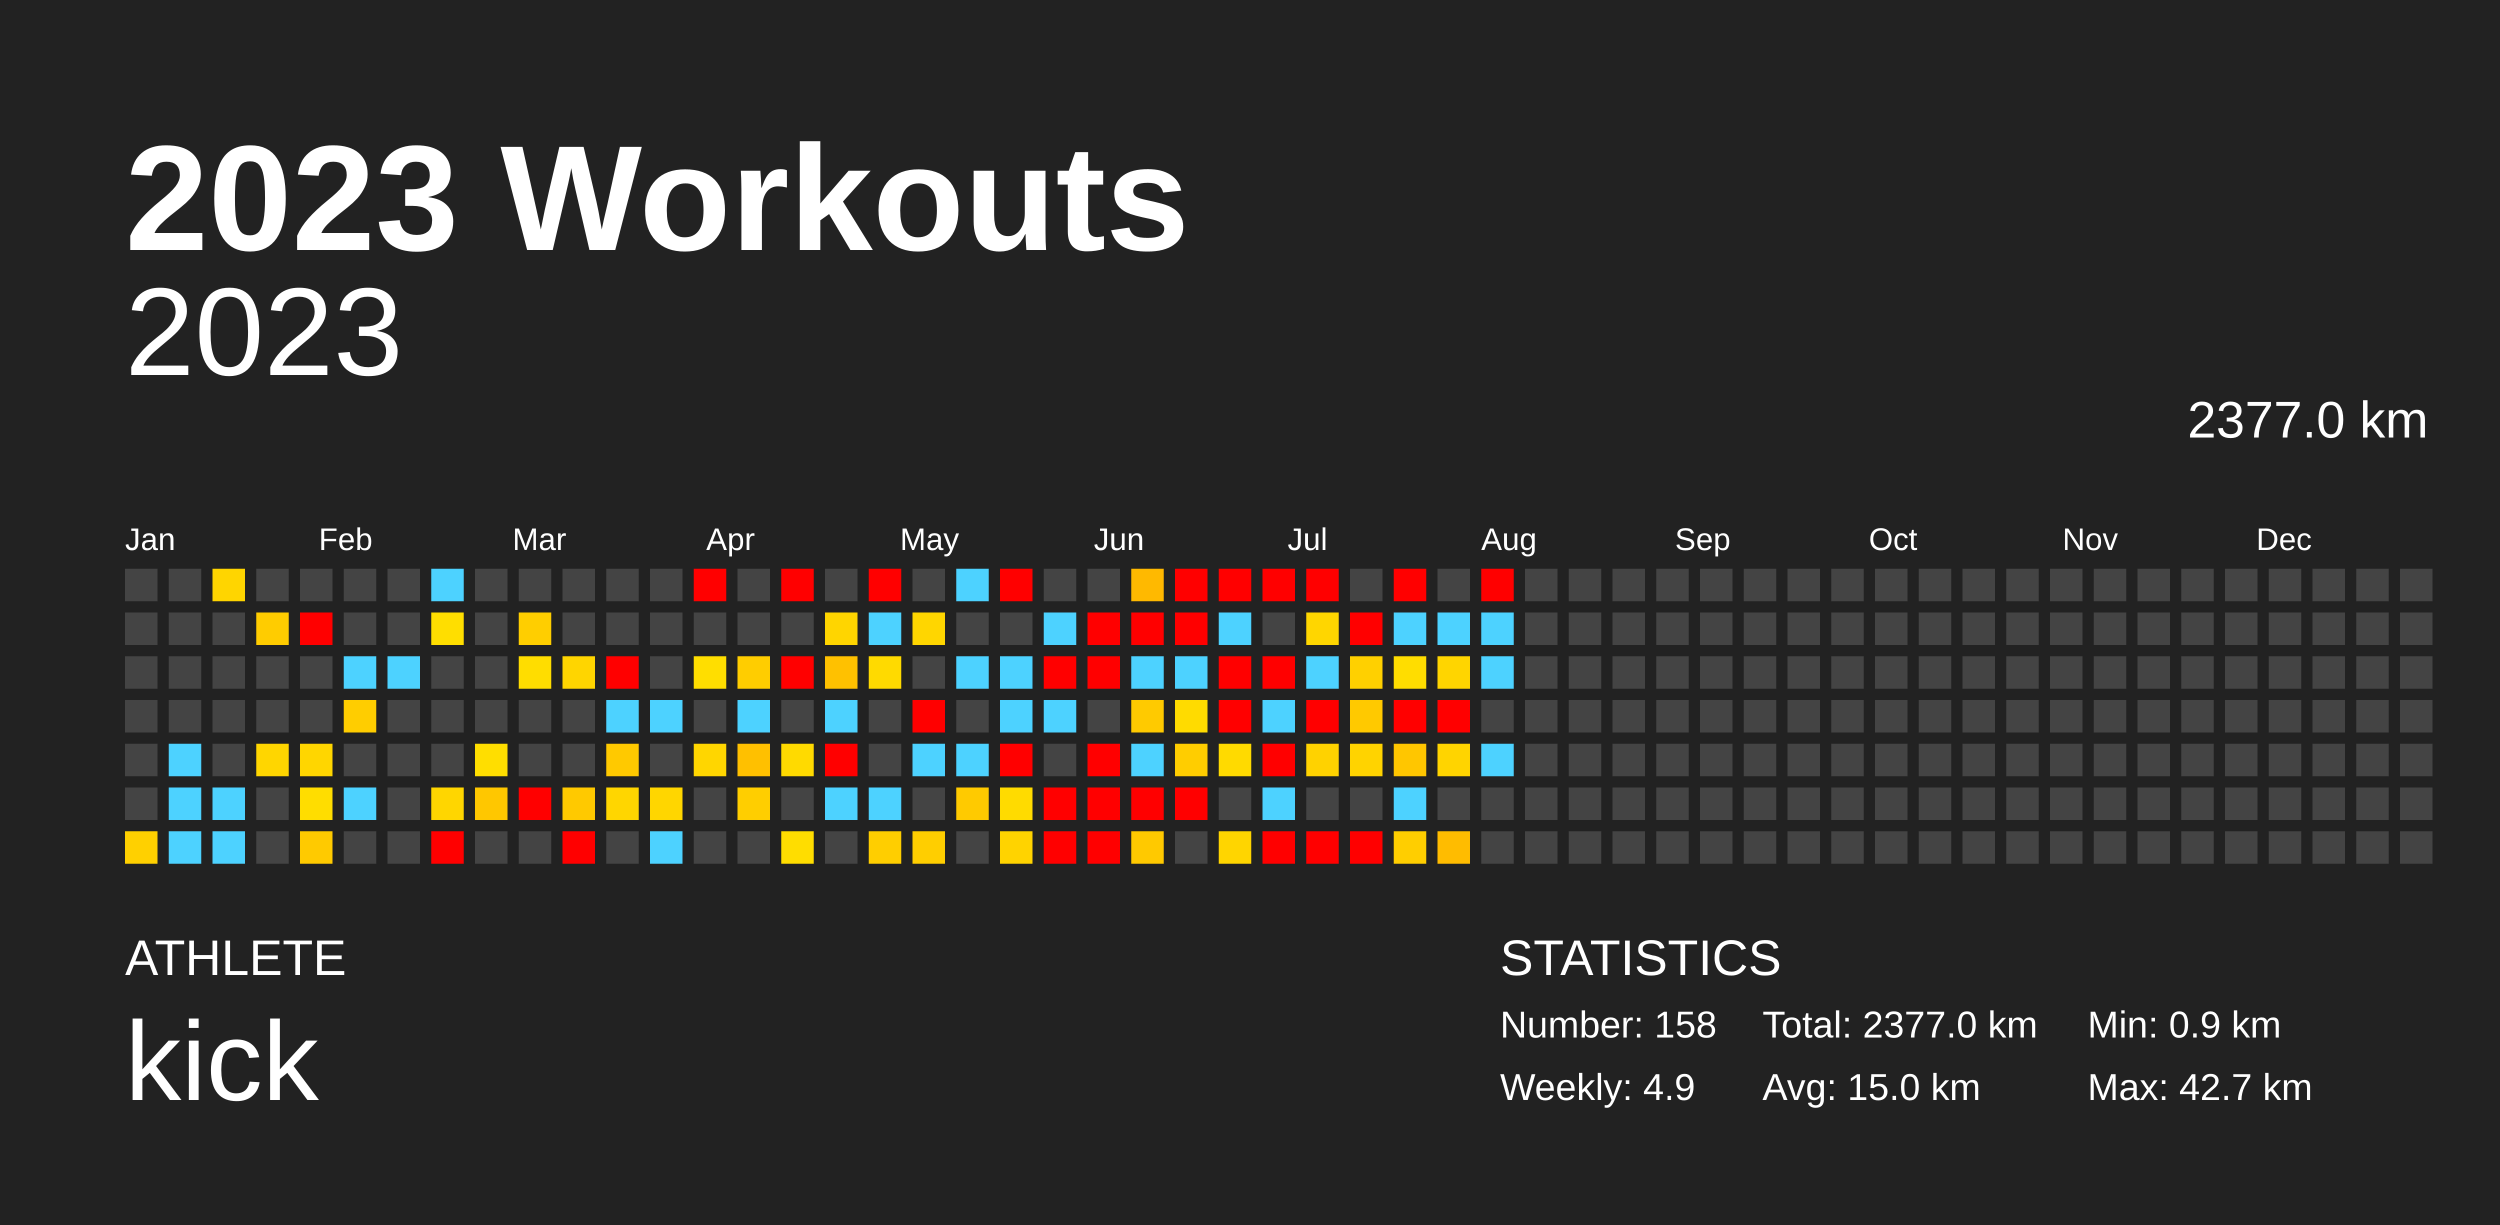
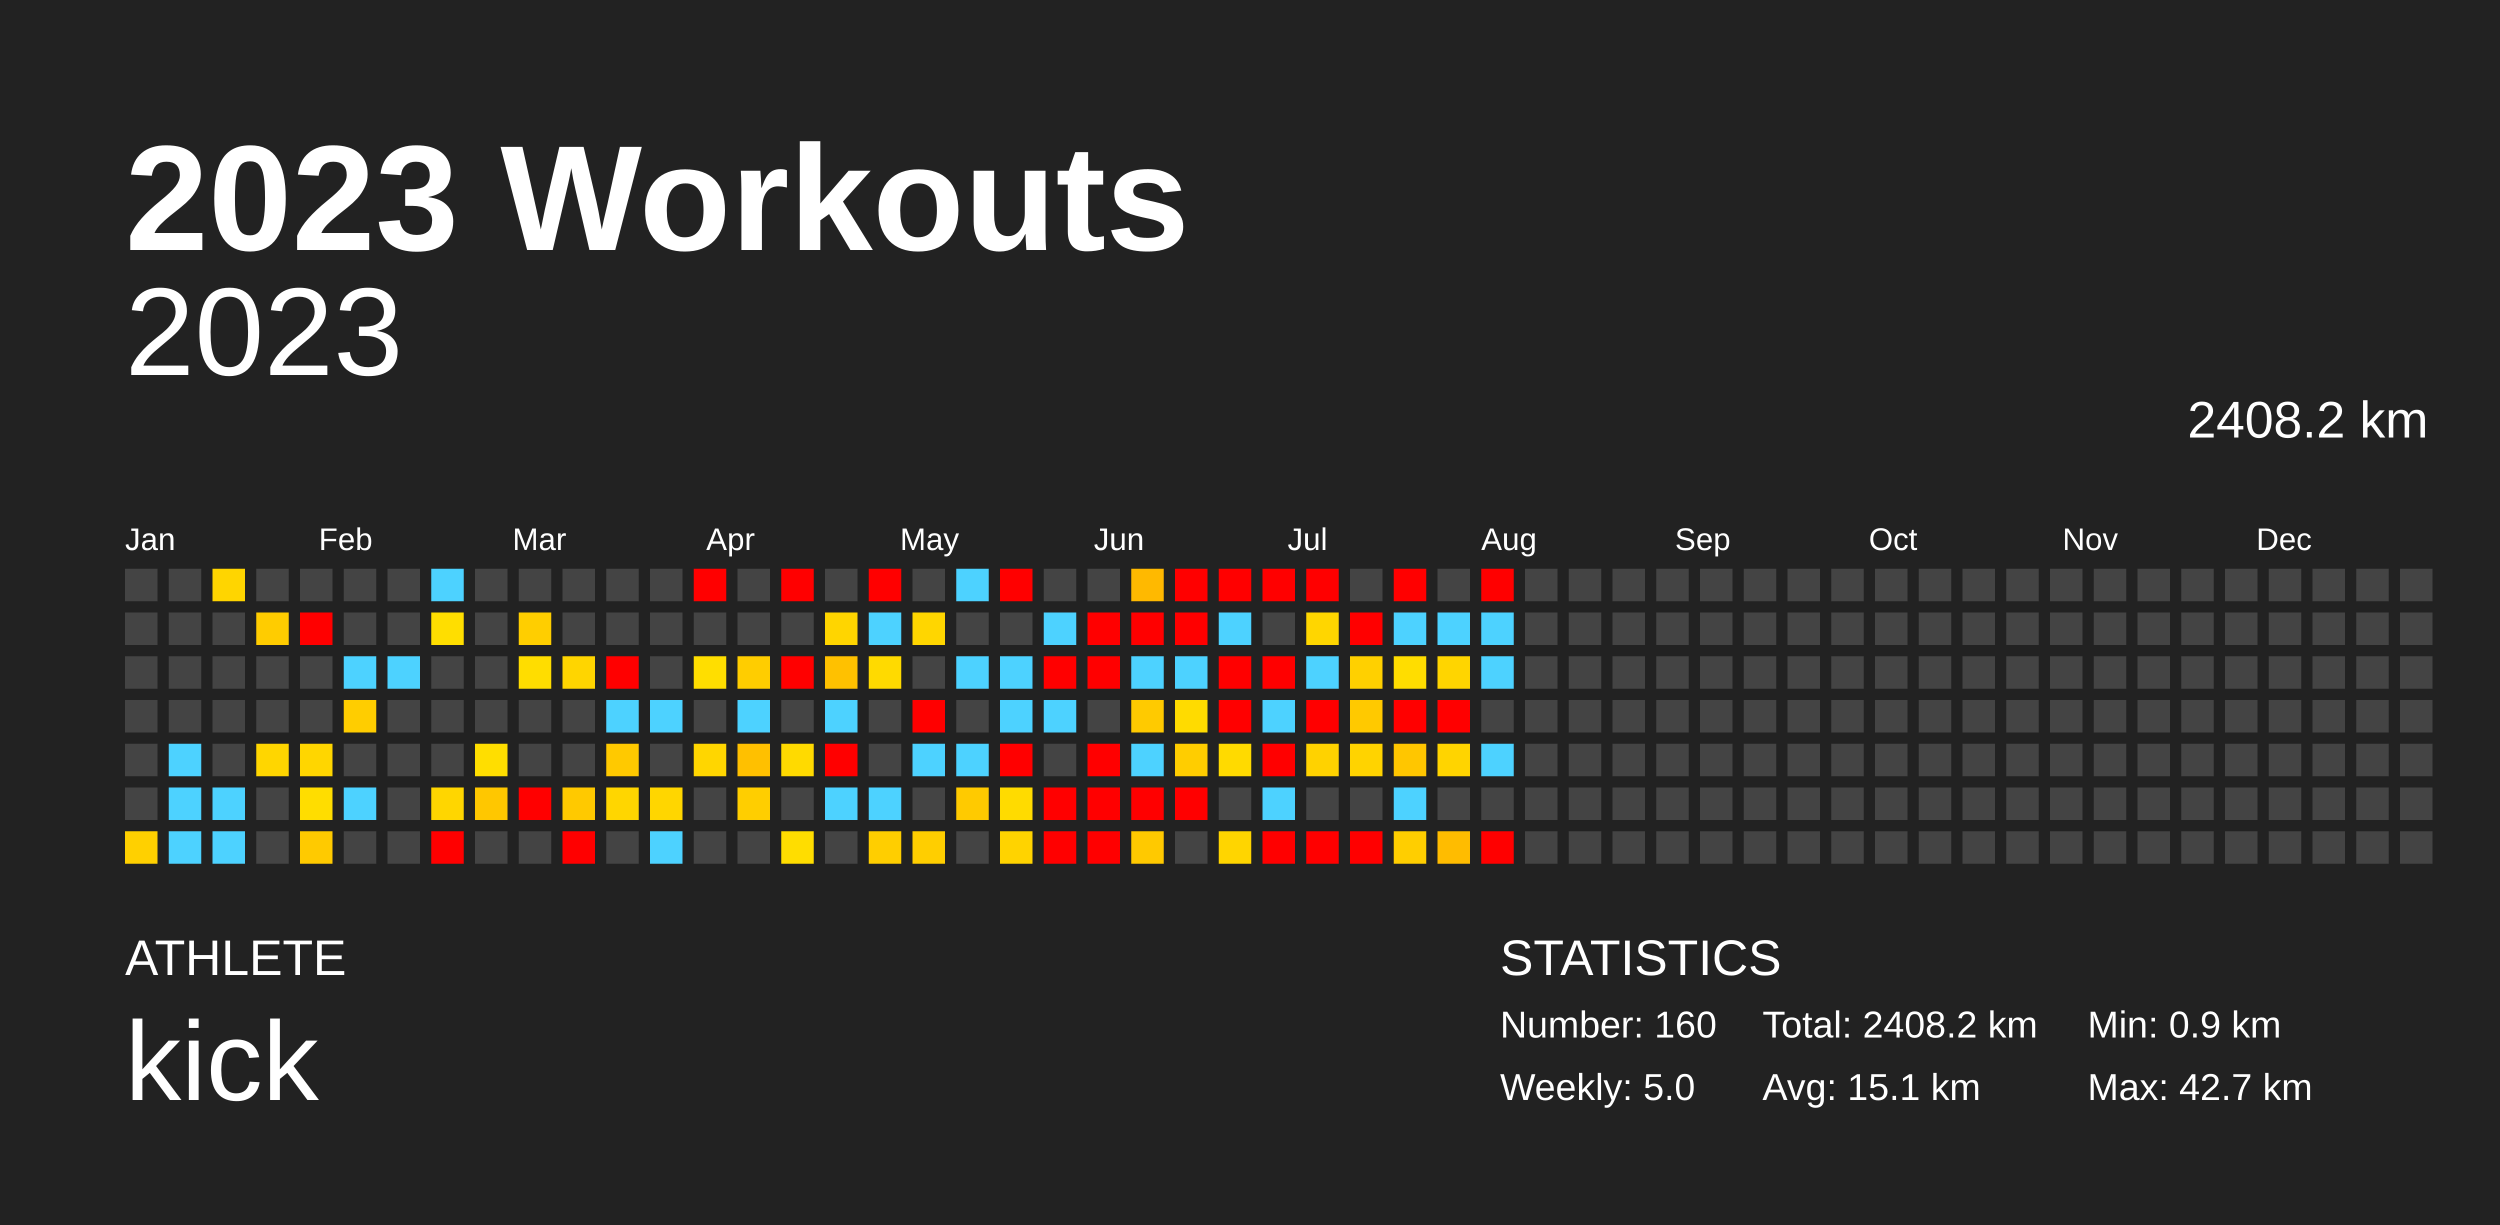
<svg xmlns="http://www.w3.org/2000/svg" baseProfile="full" height="98mm" version="1.1" viewBox="0,0,200,98" width="200mm">
  <defs />
  <rect fill="#222222" height="98" width="200" x="0" y="0" />
  <text fill="#FFFFFF" style="font-size:12px; font-family:Arial; font-weight:bold;" x="10" y="20">2023 Workouts</text>
  <text fill="#FFFFFF" style="font-size:4px; font-family:Arial" x="10" y="78">ATHLETE</text>
  <text fill="#FFFFFF" style="font-size:9px; font-family:Arial" x="10" y="88">kick</text>
  <text fill="#FFFFFF" style="font-size:4px; font-family:Arial" x="120" y="78">STATISTICS</text>
-   <text fill="#FFFFFF" style="font-size:3px; font-family:Arial" x="120" y="83">Number: 158</text>
-   <text fill="#FFFFFF" style="font-size:3px; font-family:Arial" x="120" y="88">Weekly: 4.9</text>
-   <text fill="#FFFFFF" style="font-size:3px; font-family:Arial" x="141" y="83">Total: 2377.0 km</text>
-   <text fill="#FFFFFF" style="font-size:3px; font-family:Arial" x="141" y="88">Avg: 15.0 km</text>
+   <text fill="#FFFFFF" style="font-size:3px; font-family:Arial" x="120" y="83">Number: 160</text>
+   <text fill="#FFFFFF" style="font-size:3px; font-family:Arial" x="120" y="88">Weekly: 5.0</text>
+   <text fill="#FFFFFF" style="font-size:3px; font-family:Arial" x="141" y="83">Total: 2408.2 km</text>
+   <text fill="#FFFFFF" style="font-size:3px; font-family:Arial" x="141" y="88">Avg: 15.1 km</text>
  <text fill="#FFFFFF" style="font-size:3px; font-family:Arial" x="167" y="83">Min: 0.9 km</text>
  <text fill="#FFFFFF" style="font-size:3px; font-family:Arial" x="167" y="88">Max: 42.7 km</text>
  <text alignment-baseline="hanging" fill="#FFFFFF" style="font-size:10.0px; font-family:Arial;" x="10" y="30">2023</text>
-   <text alignment-baseline="hanging" fill="#FFFFFF" style="font-size:4.125px; font-family:Arial;" x="175" y="35">2377.0 km</text>
+   <text alignment-baseline="hanging" fill="#FFFFFF" style="font-size:4.125px; font-family:Arial;" x="175" y="35">2408.2 km</text>
  <text fill="#FFFFFF" style="font-size:2.5px; font-family:Arial" x="10.0" y="44">Jan</text>
  <text fill="#FFFFFF" style="font-size:2.5px; font-family:Arial" x="25.5" y="44">Feb</text>
  <text fill="#FFFFFF" style="font-size:2.5px; font-family:Arial" x="41.0" y="44">Mar</text>
  <text fill="#FFFFFF" style="font-size:2.5px; font-family:Arial" x="56.5" y="44">Apr</text>
  <text fill="#FFFFFF" style="font-size:2.5px; font-family:Arial" x="72.0" y="44">May</text>
  <text fill="#FFFFFF" style="font-size:2.5px; font-family:Arial" x="87.5" y="44">Jun</text>
  <text fill="#FFFFFF" style="font-size:2.5px; font-family:Arial" x="103.0" y="44">Jul</text>
  <text fill="#FFFFFF" style="font-size:2.5px; font-family:Arial" x="118.5" y="44">Aug</text>
  <text fill="#FFFFFF" style="font-size:2.5px; font-family:Arial" x="134.0" y="44">Sep</text>
  <text fill="#FFFFFF" style="font-size:2.5px; font-family:Arial" x="149.5" y="44">Oct</text>
  <text fill="#FFFFFF" style="font-size:2.5px; font-family:Arial" x="165.0" y="44">Nov</text>
  <text fill="#FFFFFF" style="font-size:2.5px; font-family:Arial" x="180.5" y="44">Dec</text>
  <rect fill="#444444" height="2.6" width="2.6" x="10.0" y="45.5" />
  <rect fill="#444444" height="2.6" width="2.6" x="10.0" y="49.0" />
  <rect fill="#444444" height="2.6" width="2.6" x="10.0" y="52.5" />
  <rect fill="#444444" height="2.6" width="2.6" x="10.0" y="56.0" />
  <rect fill="#444444" height="2.6" width="2.6" x="10.0" y="59.5" />
  <rect fill="#444444" height="2.6" width="2.6" x="10.0" y="63.0" />
  <rect fill="#ffd000" height="2.6" width="2.6" x="10.0" y="66.5" />
  <rect fill="#444444" height="2.6" width="2.6" x="13.5" y="45.5" />
  <rect fill="#444444" height="2.6" width="2.6" x="13.5" y="49.0" />
  <rect fill="#444444" height="2.6" width="2.6" x="13.5" y="52.5" />
  <rect fill="#444444" height="2.6" width="2.6" x="13.5" y="56.0" />
  <rect fill="#4dd2ff" height="2.6" width="2.6" x="13.5" y="59.5" />
  <rect fill="#4dd2ff" height="2.6" width="2.6" x="13.5" y="63.0" />
  <rect fill="#4dd2ff" height="2.6" width="2.6" x="13.5" y="66.5" />
  <rect fill="#ffd500" height="2.6" width="2.6" x="17.0" y="45.5" />
  <rect fill="#444444" height="2.6" width="2.6" x="17.0" y="49.0" />
  <rect fill="#444444" height="2.6" width="2.6" x="17.0" y="52.5" />
  <rect fill="#444444" height="2.6" width="2.6" x="17.0" y="56.0" />
  <rect fill="#444444" height="2.6" width="2.6" x="17.0" y="59.5" />
  <rect fill="#4dd2ff" height="2.6" width="2.6" x="17.0" y="63.0" />
  <rect fill="#4dd2ff" height="2.6" width="2.6" x="17.0" y="66.5" />
  <rect fill="#444444" height="2.6" width="2.6" x="20.5" y="45.5" />
  <rect fill="#ffcc00" height="2.6" width="2.6" x="20.5" y="49.0" />
  <rect fill="#444444" height="2.6" width="2.6" x="20.5" y="52.5" />
  <rect fill="#444444" height="2.6" width="2.6" x="20.5" y="56.0" />
  <rect fill="#ffd600" height="2.6" width="2.6" x="20.5" y="59.5" />
  <rect fill="#444444" height="2.6" width="2.6" x="20.5" y="63.0" />
  <rect fill="#444444" height="2.6" width="2.6" x="20.5" y="66.5" />
  <rect fill="#444444" height="2.6" width="2.6" x="24.0" y="45.5" />
  <rect fill="red" height="2.6" width="2.6" x="24.0" y="49.0" />
  <rect fill="#444444" height="2.6" width="2.6" x="24.0" y="52.5" />
  <rect fill="#444444" height="2.6" width="2.6" x="24.0" y="56.0" />
  <rect fill="#ffd600" height="2.6" width="2.6" x="24.0" y="59.5" />
  <rect fill="#ffdd00" height="2.6" width="2.6" x="24.0" y="63.0" />
  <rect fill="#ffca00" height="2.6" width="2.6" x="24.0" y="66.5" />
  <rect fill="#444444" height="2.6" width="2.6" x="27.5" y="45.5" />
  <rect fill="#444444" height="2.6" width="2.6" x="27.5" y="49.0" />
  <rect fill="#4dd2ff" height="2.6" width="2.6" x="27.5" y="52.5" />
  <rect fill="#ffcd00" height="2.6" width="2.6" x="27.5" y="56.0" />
  <rect fill="#444444" height="2.6" width="2.6" x="27.5" y="59.5" />
  <rect fill="#4dd2ff" height="2.6" width="2.6" x="27.5" y="63.0" />
  <rect fill="#444444" height="2.6" width="2.6" x="27.5" y="66.5" />
  <rect fill="#444444" height="2.6" width="2.6" x="31.0" y="45.5" />
  <rect fill="#444444" height="2.6" width="2.6" x="31.0" y="49.0" />
  <rect fill="#4dd2ff" height="2.6" width="2.6" x="31.0" y="52.5" />
  <rect fill="#444444" height="2.6" width="2.6" x="31.0" y="56.0" />
  <rect fill="#444444" height="2.6" width="2.6" x="31.0" y="59.5" />
  <rect fill="#444444" height="2.6" width="2.6" x="31.0" y="63.0" />
  <rect fill="#444444" height="2.6" width="2.6" x="31.0" y="66.5" />
  <rect fill="#4dd2ff" height="2.6" width="2.6" x="34.5" y="45.5" />
  <rect fill="#ffde00" height="2.6" width="2.6" x="34.5" y="49.0" />
  <rect fill="#444444" height="2.6" width="2.6" x="34.5" y="52.5" />
  <rect fill="#444444" height="2.6" width="2.6" x="34.5" y="56.0" />
  <rect fill="#444444" height="2.6" width="2.6" x="34.5" y="59.5" />
  <rect fill="#ffd600" height="2.6" width="2.6" x="34.5" y="63.0" />
  <rect fill="red" height="2.6" width="2.6" x="34.5" y="66.5" />
  <rect fill="#444444" height="2.6" width="2.6" x="38.0" y="45.5" />
  <rect fill="#444444" height="2.6" width="2.6" x="38.0" y="49.0" />
  <rect fill="#444444" height="2.6" width="2.6" x="38.0" y="52.5" />
  <rect fill="#444444" height="2.6" width="2.6" x="38.0" y="56.0" />
  <rect fill="#ffde00" height="2.6" width="2.6" x="38.0" y="59.5" />
  <rect fill="#ffc700" height="2.6" width="2.6" x="38.0" y="63.0" />
  <rect fill="#444444" height="2.6" width="2.6" x="38.0" y="66.5" />
  <rect fill="#444444" height="2.6" width="2.6" x="41.5" y="45.5" />
  <rect fill="#ffce00" height="2.6" width="2.6" x="41.5" y="49.0" />
  <rect fill="#ffdd00" height="2.6" width="2.6" x="41.5" y="52.5" />
  <rect fill="#444444" height="2.6" width="2.6" x="41.5" y="56.0" />
  <rect fill="#444444" height="2.6" width="2.6" x="41.5" y="59.5" />
  <rect fill="red" height="2.6" width="2.6" x="41.5" y="63.0" />
  <rect fill="#444444" height="2.6" width="2.6" x="41.5" y="66.5" />
  <rect fill="#444444" height="2.6" width="2.6" x="45.0" y="45.5" />
  <rect fill="#444444" height="2.6" width="2.6" x="45.0" y="49.0" />
  <rect fill="#ffd500" height="2.6" width="2.6" x="45.0" y="52.5" />
  <rect fill="#444444" height="2.6" width="2.6" x="45.0" y="56.0" />
  <rect fill="#444444" height="2.6" width="2.6" x="45.0" y="59.5" />
  <rect fill="#ffc900" height="2.6" width="2.6" x="45.0" y="63.0" />
  <rect fill="red" height="2.6" width="2.6" x="45.0" y="66.5" />
  <rect fill="#444444" height="2.6" width="2.6" x="48.5" y="45.5" />
  <rect fill="#444444" height="2.6" width="2.6" x="48.5" y="49.0" />
  <rect fill="red" height="2.6" width="2.6" x="48.5" y="52.5" />
  <rect fill="#4dd2ff" height="2.6" width="2.6" x="48.5" y="56.0" />
  <rect fill="#ffc900" height="2.6" width="2.6" x="48.5" y="59.5" />
  <rect fill="#ffd600" height="2.6" width="2.6" x="48.5" y="63.0" />
  <rect fill="#444444" height="2.6" width="2.6" x="48.5" y="66.5" />
  <rect fill="#444444" height="2.6" width="2.6" x="52.0" y="45.5" />
  <rect fill="#444444" height="2.6" width="2.6" x="52.0" y="49.0" />
  <rect fill="#444444" height="2.6" width="2.6" x="52.0" y="52.5" />
  <rect fill="#4dd2ff" height="2.6" width="2.6" x="52.0" y="56.0" />
  <rect fill="#444444" height="2.6" width="2.6" x="52.0" y="59.5" />
  <rect fill="#ffd600" height="2.6" width="2.6" x="52.0" y="63.0" />
  <rect fill="#4dd2ff" height="2.6" width="2.6" x="52.0" y="66.5" />
  <rect fill="red" height="2.6" width="2.6" x="55.5" y="45.5" />
  <rect fill="#444444" height="2.6" width="2.6" x="55.5" y="49.0" />
  <rect fill="#ffde00" height="2.6" width="2.6" x="55.5" y="52.5" />
  <rect fill="#444444" height="2.6" width="2.6" x="55.5" y="56.0" />
  <rect fill="#ffd600" height="2.6" width="2.6" x="55.5" y="59.5" />
  <rect fill="#444444" height="2.6" width="2.6" x="55.5" y="63.0" />
  <rect fill="#444444" height="2.6" width="2.6" x="55.5" y="66.5" />
  <rect fill="#444444" height="2.6" width="2.6" x="59.0" y="45.5" />
  <rect fill="#444444" height="2.6" width="2.6" x="59.0" y="49.0" />
  <rect fill="#ffcd00" height="2.6" width="2.6" x="59.0" y="52.5" />
  <rect fill="#4dd2ff" height="2.6" width="2.6" x="59.0" y="56.0" />
  <rect fill="#ffc000" height="2.6" width="2.6" x="59.0" y="59.5" />
  <rect fill="#ffce00" height="2.6" width="2.6" x="59.0" y="63.0" />
  <rect fill="#444444" height="2.6" width="2.6" x="59.0" y="66.5" />
  <rect fill="red" height="2.6" width="2.6" x="62.5" y="45.5" />
  <rect fill="#444444" height="2.6" width="2.6" x="62.5" y="49.0" />
  <rect fill="red" height="2.6" width="2.6" x="62.5" y="52.5" />
  <rect fill="#444444" height="2.6" width="2.6" x="62.5" y="56.0" />
  <rect fill="#ffda00" height="2.6" width="2.6" x="62.5" y="59.5" />
  <rect fill="#444444" height="2.6" width="2.6" x="62.5" y="63.0" />
  <rect fill="#ffdd00" height="2.6" width="2.6" x="62.5" y="66.5" />
  <rect fill="#444444" height="2.6" width="2.6" x="66.0" y="45.5" />
  <rect fill="#ffd500" height="2.6" width="2.6" x="66.0" y="49.0" />
  <rect fill="#ffc100" height="2.6" width="2.6" x="66.0" y="52.5" />
  <rect fill="#4dd2ff" height="2.6" width="2.6" x="66.0" y="56.0" />
  <rect fill="red" height="2.6" width="2.6" x="66.0" y="59.5" />
  <rect fill="#4dd2ff" height="2.6" width="2.6" x="66.0" y="63.0" />
  <rect fill="#444444" height="2.6" width="2.6" x="66.0" y="66.5" />
  <rect fill="red" height="2.6" width="2.6" x="69.5" y="45.5" />
  <rect fill="#4dd2ff" height="2.6" width="2.6" x="69.5" y="49.0" />
  <rect fill="#ffda00" height="2.6" width="2.6" x="69.5" y="52.5" />
  <rect fill="#444444" height="2.6" width="2.6" x="69.5" y="56.0" />
  <rect fill="#444444" height="2.6" width="2.6" x="69.5" y="59.5" />
  <rect fill="#4dd2ff" height="2.6" width="2.6" x="69.5" y="63.0" />
  <rect fill="#ffce00" height="2.6" width="2.6" x="69.5" y="66.5" />
  <rect fill="#444444" height="2.6" width="2.6" x="73.0" y="45.5" />
  <rect fill="#ffd600" height="2.6" width="2.6" x="73.0" y="49.0" />
  <rect fill="#444444" height="2.6" width="2.6" x="73.0" y="52.5" />
  <rect fill="red" height="2.6" width="2.6" x="73.0" y="56.0" />
  <rect fill="#4dd2ff" height="2.6" width="2.6" x="73.0" y="59.5" />
  <rect fill="#444444" height="2.6" width="2.6" x="73.0" y="63.0" />
  <rect fill="#ffce00" height="2.6" width="2.6" x="73.0" y="66.5" />
  <rect fill="#4dd2ff" height="2.6" width="2.6" x="76.5" y="45.5" />
  <rect fill="#444444" height="2.6" width="2.6" x="76.5" y="49.0" />
  <rect fill="#4dd2ff" height="2.6" width="2.6" x="76.5" y="52.5" />
  <rect fill="#444444" height="2.6" width="2.6" x="76.5" y="56.0" />
  <rect fill="#4dd2ff" height="2.6" width="2.6" x="76.5" y="59.5" />
  <rect fill="#ffca00" height="2.6" width="2.6" x="76.5" y="63.0" />
  <rect fill="#444444" height="2.6" width="2.6" x="76.5" y="66.5" />
  <rect fill="red" height="2.6" width="2.6" x="80.0" y="45.5" />
  <rect fill="#444444" height="2.6" width="2.6" x="80.0" y="49.0" />
  <rect fill="#4dd2ff" height="2.6" width="2.6" x="80.0" y="52.5" />
  <rect fill="#4dd2ff" height="2.6" width="2.6" x="80.0" y="56.0" />
  <rect fill="red" height="2.6" width="2.6" x="80.0" y="59.5" />
  <rect fill="#ffdb00" height="2.6" width="2.6" x="80.0" y="63.0" />
  <rect fill="#ffd300" height="2.6" width="2.6" x="80.0" y="66.5" />
  <rect fill="#444444" height="2.6" width="2.6" x="83.5" y="45.5" />
  <rect fill="#4dd2ff" height="2.6" width="2.6" x="83.5" y="49.0" />
  <rect fill="red" height="2.6" width="2.6" x="83.5" y="52.5" />
  <rect fill="#4dd2ff" height="2.6" width="2.6" x="83.5" y="56.0" />
  <rect fill="#444444" height="2.6" width="2.6" x="83.5" y="59.5" />
  <rect fill="red" height="2.6" width="2.6" x="83.5" y="63.0" />
  <rect fill="red" height="2.6" width="2.6" x="83.5" y="66.5" />
  <rect fill="#444444" height="2.6" width="2.6" x="87.0" y="45.5" />
  <rect fill="red" height="2.6" width="2.6" x="87.0" y="49.0" />
  <rect fill="red" height="2.6" width="2.6" x="87.0" y="52.5" />
  <rect fill="#444444" height="2.6" width="2.6" x="87.0" y="56.0" />
  <rect fill="red" height="2.6" width="2.6" x="87.0" y="59.5" />
  <rect fill="red" height="2.6" width="2.6" x="87.0" y="63.0" />
  <rect fill="red" height="2.6" width="2.6" x="87.0" y="66.5" />
  <rect fill="#ffb900" height="2.6" width="2.6" x="90.5" y="45.5" />
  <rect fill="red" height="2.6" width="2.6" x="90.5" y="49.0" />
  <rect fill="#4dd2ff" height="2.6" width="2.6" x="90.5" y="52.5" />
  <rect fill="#ffca00" height="2.6" width="2.6" x="90.5" y="56.0" />
  <rect fill="#4dd2ff" height="2.6" width="2.6" x="90.5" y="59.5" />
  <rect fill="red" height="2.6" width="2.6" x="90.5" y="63.0" />
  <rect fill="#ffc900" height="2.6" width="2.6" x="90.5" y="66.5" />
  <rect fill="red" height="2.6" width="2.6" x="94.0" y="45.5" />
  <rect fill="red" height="2.6" width="2.6" x="94.0" y="49.0" />
  <rect fill="#4dd2ff" height="2.6" width="2.6" x="94.0" y="52.5" />
  <rect fill="#ffdb00" height="2.6" width="2.6" x="94.0" y="56.0" />
  <rect fill="#ffcd00" height="2.6" width="2.6" x="94.0" y="59.5" />
  <rect fill="red" height="2.6" width="2.6" x="94.0" y="63.0" />
  <rect fill="#444444" height="2.6" width="2.6" x="94.0" y="66.5" />
  <rect fill="red" height="2.6" width="2.6" x="97.5" y="45.5" />
  <rect fill="#4dd2ff" height="2.6" width="2.6" x="97.5" y="49.0" />
  <rect fill="red" height="2.6" width="2.6" x="97.5" y="52.5" />
  <rect fill="red" height="2.6" width="2.6" x="97.5" y="56.0" />
  <rect fill="#ffda00" height="2.6" width="2.6" x="97.5" y="59.5" />
  <rect fill="#444444" height="2.6" width="2.6" x="97.5" y="63.0" />
  <rect fill="#ffd500" height="2.6" width="2.6" x="97.5" y="66.5" />
  <rect fill="red" height="2.6" width="2.6" x="101.0" y="45.5" />
  <rect fill="#444444" height="2.6" width="2.6" x="101.0" y="49.0" />
  <rect fill="red" height="2.6" width="2.6" x="101.0" y="52.5" />
  <rect fill="#4dd2ff" height="2.6" width="2.6" x="101.0" y="56.0" />
  <rect fill="red" height="2.6" width="2.6" x="101.0" y="59.5" />
  <rect fill="#4dd2ff" height="2.6" width="2.6" x="101.0" y="63.0" />
  <rect fill="red" height="2.6" width="2.6" x="101.0" y="66.5" />
  <rect fill="red" height="2.6" width="2.6" x="104.5" y="45.5" />
  <rect fill="#ffd600" height="2.6" width="2.6" x="104.5" y="49.0" />
  <rect fill="#4dd2ff" height="2.6" width="2.6" x="104.5" y="52.5" />
  <rect fill="red" height="2.6" width="2.6" x="104.5" y="56.0" />
  <rect fill="#ffd200" height="2.6" width="2.6" x="104.5" y="59.5" />
  <rect fill="#444444" height="2.6" width="2.6" x="104.5" y="63.0" />
  <rect fill="red" height="2.6" width="2.6" x="104.5" y="66.5" />
  <rect fill="#444444" height="2.6" width="2.6" x="108.0" y="45.5" />
  <rect fill="red" height="2.6" width="2.6" x="108.0" y="49.0" />
  <rect fill="#ffd000" height="2.6" width="2.6" x="108.0" y="52.5" />
  <rect fill="#ffc900" height="2.6" width="2.6" x="108.0" y="56.0" />
  <rect fill="#ffd300" height="2.6" width="2.6" x="108.0" y="59.5" />
  <rect fill="#444444" height="2.6" width="2.6" x="108.0" y="63.0" />
  <rect fill="red" height="2.6" width="2.6" x="108.0" y="66.5" />
  <rect fill="red" height="2.6" width="2.6" x="111.5" y="45.5" />
  <rect fill="#4dd2ff" height="2.6" width="2.6" x="111.5" y="49.0" />
  <rect fill="#ffdd00" height="2.6" width="2.6" x="111.5" y="52.5" />
  <rect fill="red" height="2.6" width="2.6" x="111.5" y="56.0" />
  <rect fill="#ffc600" height="2.6" width="2.6" x="111.5" y="59.5" />
  <rect fill="#4dd2ff" height="2.6" width="2.6" x="111.5" y="63.0" />
  <rect fill="#ffce00" height="2.6" width="2.6" x="111.5" y="66.5" />
  <rect fill="#444444" height="2.6" width="2.6" x="115.0" y="45.5" />
  <rect fill="#4dd2ff" height="2.6" width="2.6" x="115.0" y="49.0" />
  <rect fill="#ffd500" height="2.6" width="2.6" x="115.0" y="52.5" />
  <rect fill="red" height="2.6" width="2.6" x="115.0" y="56.0" />
  <rect fill="#ffd400" height="2.6" width="2.6" x="115.0" y="59.5" />
  <rect fill="#444444" height="2.6" width="2.6" x="115.0" y="63.0" />
  <rect fill="#ffbc00" height="2.6" width="2.6" x="115.0" y="66.5" />
  <rect fill="red" height="2.6" width="2.6" x="118.5" y="45.5" />
  <rect fill="#4dd2ff" height="2.6" width="2.6" x="118.5" y="49.0" />
  <rect fill="#4dd2ff" height="2.6" width="2.6" x="118.5" y="52.5" />
  <rect fill="#444444" height="2.6" width="2.6" x="118.5" y="56.0" />
  <rect fill="#4dd2ff" height="2.6" width="2.6" x="118.5" y="59.5" />
  <rect fill="#444444" height="2.6" width="2.6" x="118.5" y="63.0" />
-   <rect fill="#444444" height="2.6" width="2.6" x="118.5" y="66.5" />
+   <rect fill="red" height="2.6" width="2.6" x="118.5" y="66.5" />
  <rect fill="#444444" height="2.6" width="2.6" x="122.0" y="45.5" />
  <rect fill="#444444" height="2.6" width="2.6" x="122.0" y="49.0" />
  <rect fill="#444444" height="2.6" width="2.6" x="122.0" y="52.5" />
  <rect fill="#444444" height="2.6" width="2.6" x="122.0" y="56.0" />
  <rect fill="#444444" height="2.6" width="2.6" x="122.0" y="59.5" />
  <rect fill="#444444" height="2.6" width="2.6" x="122.0" y="63.0" />
  <rect fill="#444444" height="2.6" width="2.6" x="122.0" y="66.5" />
  <rect fill="#444444" height="2.6" width="2.6" x="125.5" y="45.5" />
  <rect fill="#444444" height="2.6" width="2.6" x="125.5" y="49.0" />
  <rect fill="#444444" height="2.6" width="2.6" x="125.5" y="52.5" />
  <rect fill="#444444" height="2.6" width="2.6" x="125.5" y="56.0" />
  <rect fill="#444444" height="2.6" width="2.6" x="125.5" y="59.5" />
  <rect fill="#444444" height="2.6" width="2.6" x="125.5" y="63.0" />
  <rect fill="#444444" height="2.6" width="2.6" x="125.5" y="66.5" />
  <rect fill="#444444" height="2.6" width="2.6" x="129.0" y="45.5" />
  <rect fill="#444444" height="2.6" width="2.6" x="129.0" y="49.0" />
  <rect fill="#444444" height="2.6" width="2.6" x="129.0" y="52.5" />
  <rect fill="#444444" height="2.6" width="2.6" x="129.0" y="56.0" />
  <rect fill="#444444" height="2.6" width="2.6" x="129.0" y="59.5" />
  <rect fill="#444444" height="2.6" width="2.6" x="129.0" y="63.0" />
  <rect fill="#444444" height="2.6" width="2.6" x="129.0" y="66.5" />
  <rect fill="#444444" height="2.6" width="2.6" x="132.5" y="45.5" />
  <rect fill="#444444" height="2.6" width="2.6" x="132.5" y="49.0" />
  <rect fill="#444444" height="2.6" width="2.6" x="132.5" y="52.5" />
  <rect fill="#444444" height="2.6" width="2.6" x="132.5" y="56.0" />
  <rect fill="#444444" height="2.6" width="2.6" x="132.5" y="59.5" />
  <rect fill="#444444" height="2.6" width="2.6" x="132.5" y="63.0" />
  <rect fill="#444444" height="2.6" width="2.6" x="132.5" y="66.5" />
  <rect fill="#444444" height="2.6" width="2.6" x="136.0" y="45.5" />
  <rect fill="#444444" height="2.6" width="2.6" x="136.0" y="49.0" />
  <rect fill="#444444" height="2.6" width="2.6" x="136.0" y="52.5" />
  <rect fill="#444444" height="2.6" width="2.6" x="136.0" y="56.0" />
  <rect fill="#444444" height="2.6" width="2.6" x="136.0" y="59.5" />
  <rect fill="#444444" height="2.6" width="2.6" x="136.0" y="63.0" />
  <rect fill="#444444" height="2.6" width="2.6" x="136.0" y="66.5" />
  <rect fill="#444444" height="2.6" width="2.6" x="139.5" y="45.5" />
  <rect fill="#444444" height="2.6" width="2.6" x="139.5" y="49.0" />
  <rect fill="#444444" height="2.6" width="2.6" x="139.5" y="52.5" />
  <rect fill="#444444" height="2.6" width="2.6" x="139.5" y="56.0" />
  <rect fill="#444444" height="2.6" width="2.6" x="139.5" y="59.5" />
  <rect fill="#444444" height="2.6" width="2.6" x="139.5" y="63.0" />
  <rect fill="#444444" height="2.6" width="2.6" x="139.5" y="66.5" />
  <rect fill="#444444" height="2.6" width="2.6" x="143.0" y="45.5" />
  <rect fill="#444444" height="2.6" width="2.6" x="143.0" y="49.0" />
  <rect fill="#444444" height="2.6" width="2.6" x="143.0" y="52.5" />
  <rect fill="#444444" height="2.6" width="2.6" x="143.0" y="56.0" />
  <rect fill="#444444" height="2.6" width="2.6" x="143.0" y="59.5" />
  <rect fill="#444444" height="2.6" width="2.6" x="143.0" y="63.0" />
  <rect fill="#444444" height="2.6" width="2.6" x="143.0" y="66.5" />
  <rect fill="#444444" height="2.6" width="2.6" x="146.5" y="45.5" />
  <rect fill="#444444" height="2.6" width="2.6" x="146.5" y="49.0" />
  <rect fill="#444444" height="2.6" width="2.6" x="146.5" y="52.5" />
  <rect fill="#444444" height="2.6" width="2.6" x="146.5" y="56.0" />
  <rect fill="#444444" height="2.6" width="2.6" x="146.5" y="59.5" />
  <rect fill="#444444" height="2.6" width="2.6" x="146.5" y="63.0" />
  <rect fill="#444444" height="2.6" width="2.6" x="146.5" y="66.5" />
  <rect fill="#444444" height="2.6" width="2.6" x="150.0" y="45.5" />
  <rect fill="#444444" height="2.6" width="2.6" x="150.0" y="49.0" />
  <rect fill="#444444" height="2.6" width="2.6" x="150.0" y="52.5" />
  <rect fill="#444444" height="2.6" width="2.6" x="150.0" y="56.0" />
  <rect fill="#444444" height="2.6" width="2.6" x="150.0" y="59.5" />
  <rect fill="#444444" height="2.6" width="2.6" x="150.0" y="63.0" />
  <rect fill="#444444" height="2.6" width="2.6" x="150.0" y="66.5" />
  <rect fill="#444444" height="2.6" width="2.6" x="153.5" y="45.5" />
  <rect fill="#444444" height="2.6" width="2.6" x="153.5" y="49.0" />
  <rect fill="#444444" height="2.6" width="2.6" x="153.5" y="52.5" />
  <rect fill="#444444" height="2.6" width="2.6" x="153.5" y="56.0" />
  <rect fill="#444444" height="2.6" width="2.6" x="153.5" y="59.5" />
  <rect fill="#444444" height="2.6" width="2.6" x="153.5" y="63.0" />
  <rect fill="#444444" height="2.6" width="2.6" x="153.5" y="66.5" />
  <rect fill="#444444" height="2.6" width="2.6" x="157.0" y="45.5" />
  <rect fill="#444444" height="2.6" width="2.6" x="157.0" y="49.0" />
  <rect fill="#444444" height="2.6" width="2.6" x="157.0" y="52.5" />
  <rect fill="#444444" height="2.6" width="2.6" x="157.0" y="56.0" />
  <rect fill="#444444" height="2.6" width="2.6" x="157.0" y="59.5" />
  <rect fill="#444444" height="2.6" width="2.6" x="157.0" y="63.0" />
  <rect fill="#444444" height="2.6" width="2.6" x="157.0" y="66.5" />
  <rect fill="#444444" height="2.6" width="2.6" x="160.5" y="45.5" />
  <rect fill="#444444" height="2.6" width="2.6" x="160.5" y="49.0" />
  <rect fill="#444444" height="2.6" width="2.6" x="160.5" y="52.5" />
  <rect fill="#444444" height="2.6" width="2.6" x="160.5" y="56.0" />
  <rect fill="#444444" height="2.6" width="2.6" x="160.5" y="59.5" />
  <rect fill="#444444" height="2.6" width="2.6" x="160.5" y="63.0" />
  <rect fill="#444444" height="2.6" width="2.6" x="160.5" y="66.5" />
  <rect fill="#444444" height="2.6" width="2.6" x="164.0" y="45.5" />
  <rect fill="#444444" height="2.6" width="2.6" x="164.0" y="49.0" />
  <rect fill="#444444" height="2.6" width="2.6" x="164.0" y="52.5" />
  <rect fill="#444444" height="2.6" width="2.6" x="164.0" y="56.0" />
  <rect fill="#444444" height="2.6" width="2.6" x="164.0" y="59.5" />
  <rect fill="#444444" height="2.6" width="2.6" x="164.0" y="63.0" />
  <rect fill="#444444" height="2.6" width="2.6" x="164.0" y="66.5" />
  <rect fill="#444444" height="2.6" width="2.6" x="167.5" y="45.5" />
  <rect fill="#444444" height="2.6" width="2.6" x="167.5" y="49.0" />
  <rect fill="#444444" height="2.6" width="2.6" x="167.5" y="52.5" />
  <rect fill="#444444" height="2.6" width="2.6" x="167.5" y="56.0" />
  <rect fill="#444444" height="2.6" width="2.6" x="167.5" y="59.5" />
  <rect fill="#444444" height="2.6" width="2.6" x="167.5" y="63.0" />
  <rect fill="#444444" height="2.6" width="2.6" x="167.5" y="66.5" />
  <rect fill="#444444" height="2.6" width="2.6" x="171.0" y="45.5" />
  <rect fill="#444444" height="2.6" width="2.6" x="171.0" y="49.0" />
  <rect fill="#444444" height="2.6" width="2.6" x="171.0" y="52.5" />
  <rect fill="#444444" height="2.6" width="2.6" x="171.0" y="56.0" />
  <rect fill="#444444" height="2.6" width="2.6" x="171.0" y="59.5" />
  <rect fill="#444444" height="2.6" width="2.6" x="171.0" y="63.0" />
  <rect fill="#444444" height="2.6" width="2.6" x="171.0" y="66.5" />
  <rect fill="#444444" height="2.6" width="2.6" x="174.5" y="45.5" />
  <rect fill="#444444" height="2.6" width="2.6" x="174.5" y="49.0" />
  <rect fill="#444444" height="2.6" width="2.6" x="174.5" y="52.5" />
  <rect fill="#444444" height="2.6" width="2.6" x="174.5" y="56.0" />
  <rect fill="#444444" height="2.6" width="2.6" x="174.5" y="59.5" />
  <rect fill="#444444" height="2.6" width="2.6" x="174.5" y="63.0" />
  <rect fill="#444444" height="2.6" width="2.6" x="174.5" y="66.5" />
  <rect fill="#444444" height="2.6" width="2.6" x="178.0" y="45.5" />
  <rect fill="#444444" height="2.6" width="2.6" x="178.0" y="49.0" />
  <rect fill="#444444" height="2.6" width="2.6" x="178.0" y="52.5" />
  <rect fill="#444444" height="2.6" width="2.6" x="178.0" y="56.0" />
  <rect fill="#444444" height="2.6" width="2.6" x="178.0" y="59.5" />
  <rect fill="#444444" height="2.6" width="2.6" x="178.0" y="63.0" />
  <rect fill="#444444" height="2.6" width="2.6" x="178.0" y="66.5" />
  <rect fill="#444444" height="2.6" width="2.6" x="181.5" y="45.5" />
  <rect fill="#444444" height="2.6" width="2.6" x="181.5" y="49.0" />
  <rect fill="#444444" height="2.6" width="2.6" x="181.5" y="52.5" />
  <rect fill="#444444" height="2.6" width="2.6" x="181.5" y="56.0" />
  <rect fill="#444444" height="2.6" width="2.6" x="181.5" y="59.5" />
  <rect fill="#444444" height="2.6" width="2.6" x="181.5" y="63.0" />
  <rect fill="#444444" height="2.6" width="2.6" x="181.5" y="66.5" />
  <rect fill="#444444" height="2.6" width="2.6" x="185.0" y="45.5" />
  <rect fill="#444444" height="2.6" width="2.6" x="185.0" y="49.0" />
  <rect fill="#444444" height="2.6" width="2.6" x="185.0" y="52.5" />
  <rect fill="#444444" height="2.6" width="2.6" x="185.0" y="56.0" />
  <rect fill="#444444" height="2.6" width="2.6" x="185.0" y="59.5" />
  <rect fill="#444444" height="2.6" width="2.6" x="185.0" y="63.0" />
  <rect fill="#444444" height="2.6" width="2.6" x="185.0" y="66.5" />
  <rect fill="#444444" height="2.6" width="2.6" x="188.5" y="45.5" />
  <rect fill="#444444" height="2.6" width="2.6" x="188.5" y="49.0" />
  <rect fill="#444444" height="2.6" width="2.6" x="188.5" y="52.5" />
  <rect fill="#444444" height="2.6" width="2.6" x="188.5" y="56.0" />
  <rect fill="#444444" height="2.6" width="2.6" x="188.5" y="59.5" />
  <rect fill="#444444" height="2.6" width="2.6" x="188.5" y="63.0" />
  <rect fill="#444444" height="2.6" width="2.6" x="188.5" y="66.5" />
  <rect fill="#444444" height="2.6" width="2.6" x="192.0" y="45.5" />
  <rect fill="#444444" height="2.6" width="2.6" x="192.0" y="49.0" />
  <rect fill="#444444" height="2.6" width="2.6" x="192.0" y="52.5" />
  <rect fill="#444444" height="2.6" width="2.6" x="192.0" y="56.0" />
  <rect fill="#444444" height="2.6" width="2.6" x="192.0" y="59.5" />
  <rect fill="#444444" height="2.6" width="2.6" x="192.0" y="63.0" />
  <rect fill="#444444" height="2.6" width="2.6" x="192.0" y="66.5" />
</svg>
